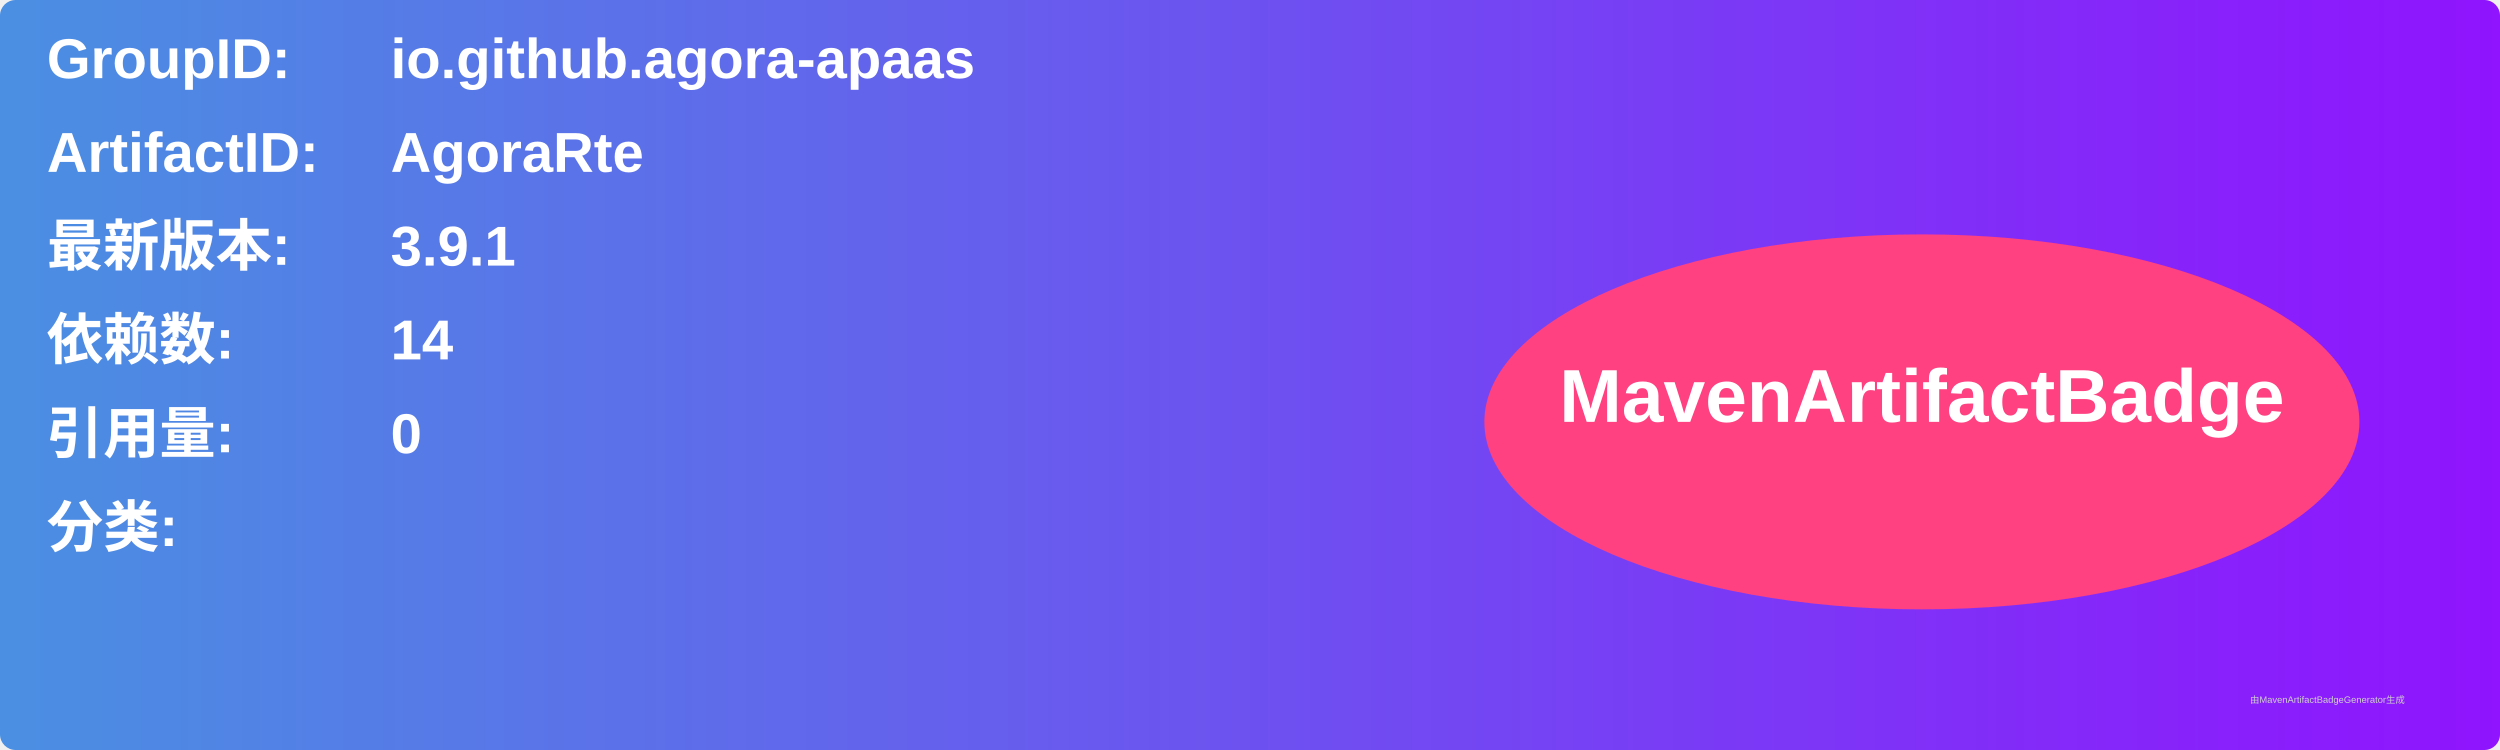
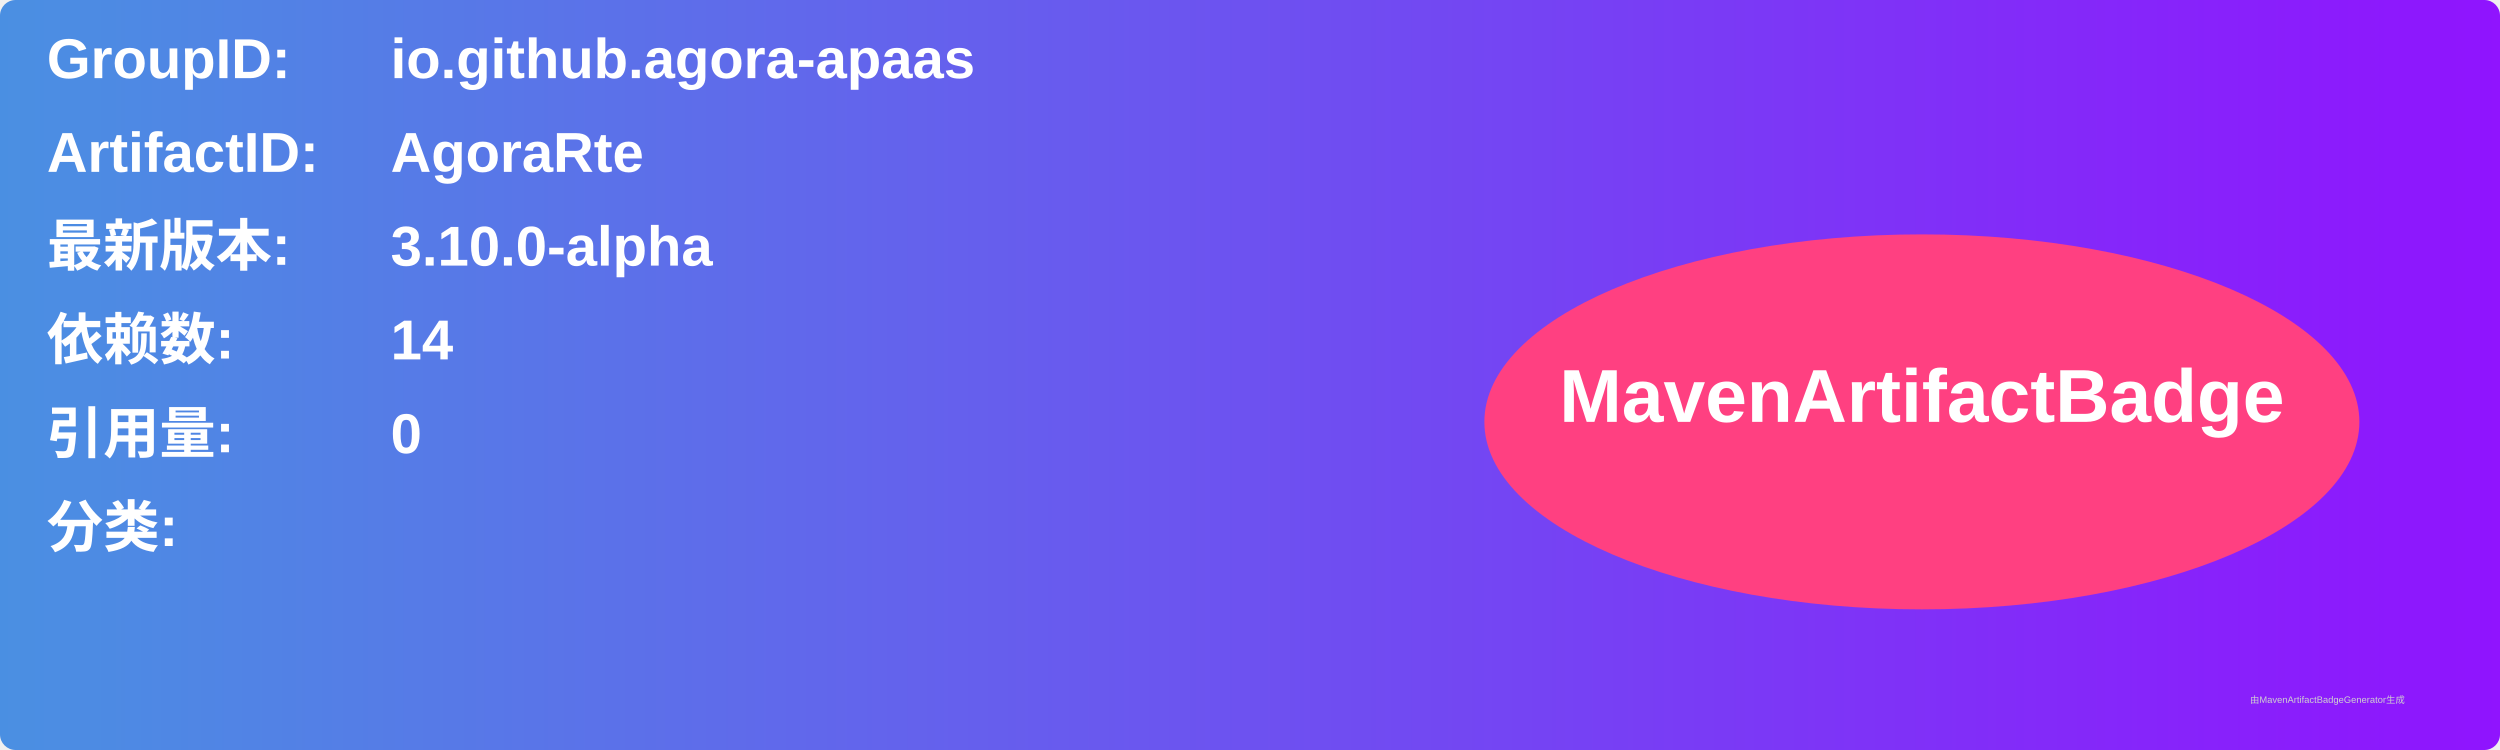
<svg xmlns="http://www.w3.org/2000/svg" width="800" height="240" viewBox="0 0 800 240">
  <linearGradient id="grad" x1="0%" y1="0%" x2="100%" y2="0%">
    <stop offset="0%" stop-color="#4a90e2" />
    <stop offset="100%" stop-color="#9013fe" />
  </linearGradient>
  <rect width="100%" height="100%" rx="5" ry="5" fill="url(#grad)" />
  <g transform="translate(15, 15)">
    <text x="0" y="10" font-family="Arial" font-size="18" fill="white" font-weight="bold" width="260">GroupID:</text>
    <text x="110" y="10" font-family="Arial" font-size="18" fill="white" font-weight="bold" width="460">io.github.agora-apaas</text>
    <text x="0" y="40" font-family="Arial" font-size="18" fill="white" font-weight="bold" width="260">ArtifactID:</text>
    <text x="110" y="40" font-family="Arial" font-size="18" fill="white" font-weight="bold" width="460">AgoraRte</text>
    <text x="0" y="70" font-family="Arial" font-size="18" fill="white" font-weight="bold">最新版本:</text>
    <text x="110" y="70" font-family="Arial" font-size="18" fill="white" font-weight="bold">
-       <tspan font-weight="bold">3.9.1</tspan>
+       <tspan font-weight="bold">3.10.0-alpha</tspan>
    </text>
    <text x="0" y="100" font-family="Arial" font-size="18" fill="white" font-weight="bold">依赖数: </text>
    <text x="110" y="100" font-family="Arial" font-size="18" fill="white">
      <tspan font-weight="bold">14</tspan>
    </text>
    <text x="0" y="130" font-family="Arial" font-size="18" fill="white" font-weight="bold">引用量: </text>
    <text x="110" y="130" font-family="Arial" font-size="18" fill="white">
      <tspan font-weight="bold">0</tspan>
    </text>
    <text x="0" y="160" font-family="Arial" font-size="18" fill="white" font-weight="bold">分类:</text>
    <text x="10" y="190" font-family="Arial" font-size="10" fill="white">
      <tspan font-weight="bold" />
    </text>
    <ellipse cx="600" cy="120" rx="140" ry="60" fill="#ff4081" />
    <text x="600" y="120" text-anchor="middle" font-family="Arial" font-size="24" fill="white" font-weight="bold">MavenArtifactBadge</text>
  </g>
  <text x="720" y="225" font-family="Arial" font-size="3" fill="#d0d0d0">由MavenArtifactBadgeGenerator生成</text>
</svg>
